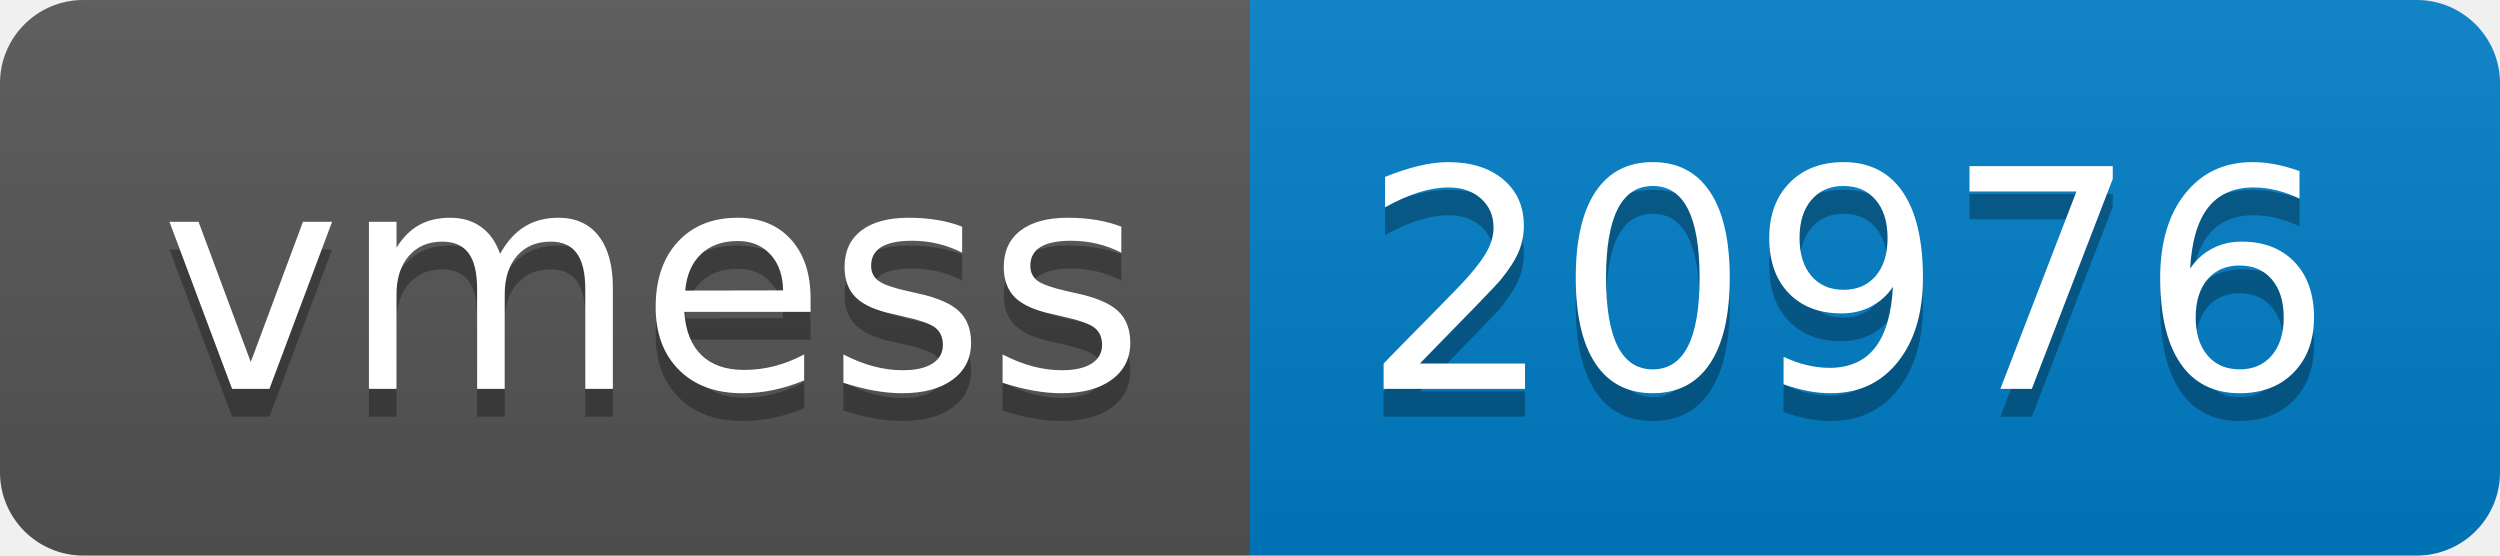
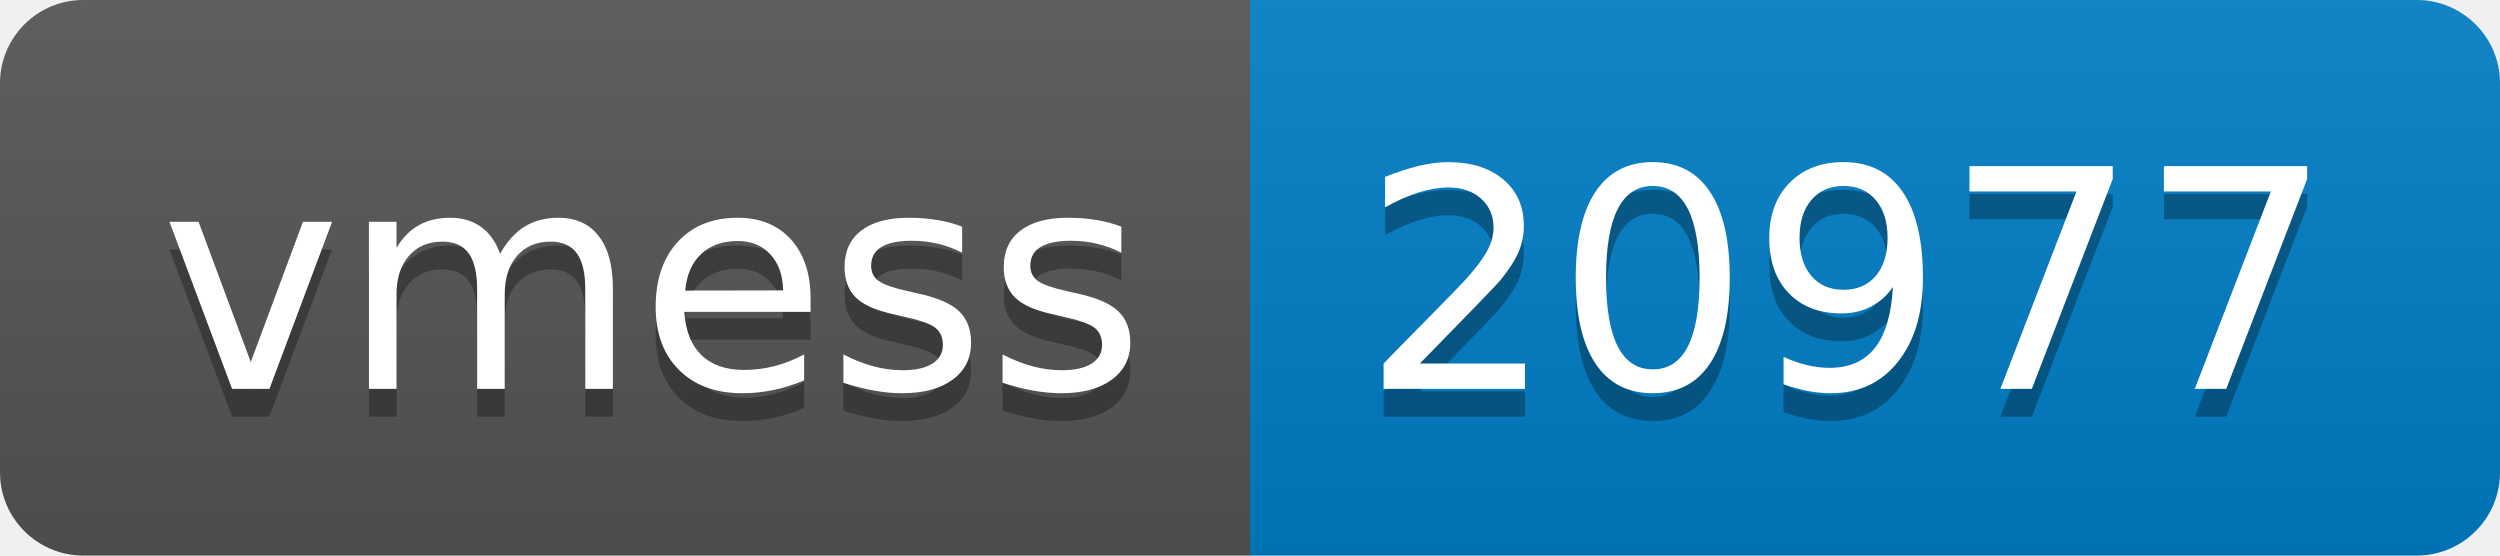
- <svg xmlns="http://www.w3.org/2000/svg" width="90" height="20" role="img" aria-label="vmess: 20976">
+ <svg xmlns="http://www.w3.org/2000/svg" width="90" height="20" role="img" aria-label="vmess: 20977">
  <linearGradient id="s" x2="0" y2="100%">
    <stop offset="0" stop-color="#bbb" stop-opacity=".1" />
    <stop offset="1" stop-opacity=".1" />
  </linearGradient>
  <clipPath id="r">
    <rect width="90" height="20" rx="3" fill="#fff" />
  </clipPath>
  <g clip-path="url(#r)">
    <rect width="45" height="20" fill="#555" />
    <rect x="45" width="45" height="20" fill="#007ec6" />
    <rect width="90" height="20" fill="url(#s)" />
  </g>
  <g fill="#fff" text-anchor="middle" font-family="Verdana,Geneva,DejaVu Sans,sans-serif" text-rendering="geometricPrecision" font-size="110">
    <text aria-hidden="true" x="235" y="150" fill="#010101" fill-opacity=".3" transform="scale(.1)" textLength="350">vmess</text>
    <text x="235" y="140" transform="scale(.1)" fill="#fff" textLength="350">vmess</text>
-     <text aria-hidden="true" x="665" y="150" fill="#010101" fill-opacity=".3" transform="scale(.1)" textLength="350">20976</text>
-     <text x="665" y="140" transform="scale(.1)" fill="#fff" textLength="350">20976</text>
+     <text aria-hidden="true" x="665" y="150" fill="#010101" fill-opacity=".3" transform="scale(.1)" textLength="350">20977</text>
+     <text x="665" y="140" transform="scale(.1)" fill="#fff" textLength="350">20977</text>
  </g>
</svg>
